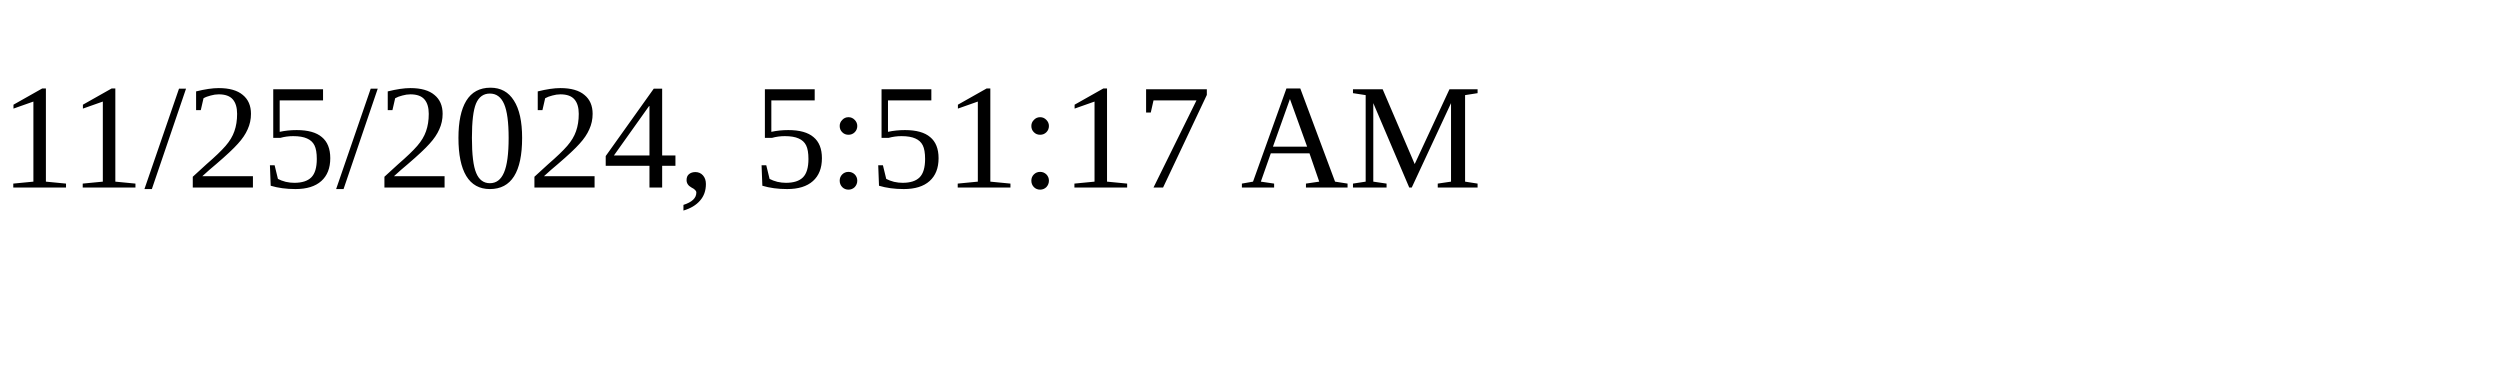
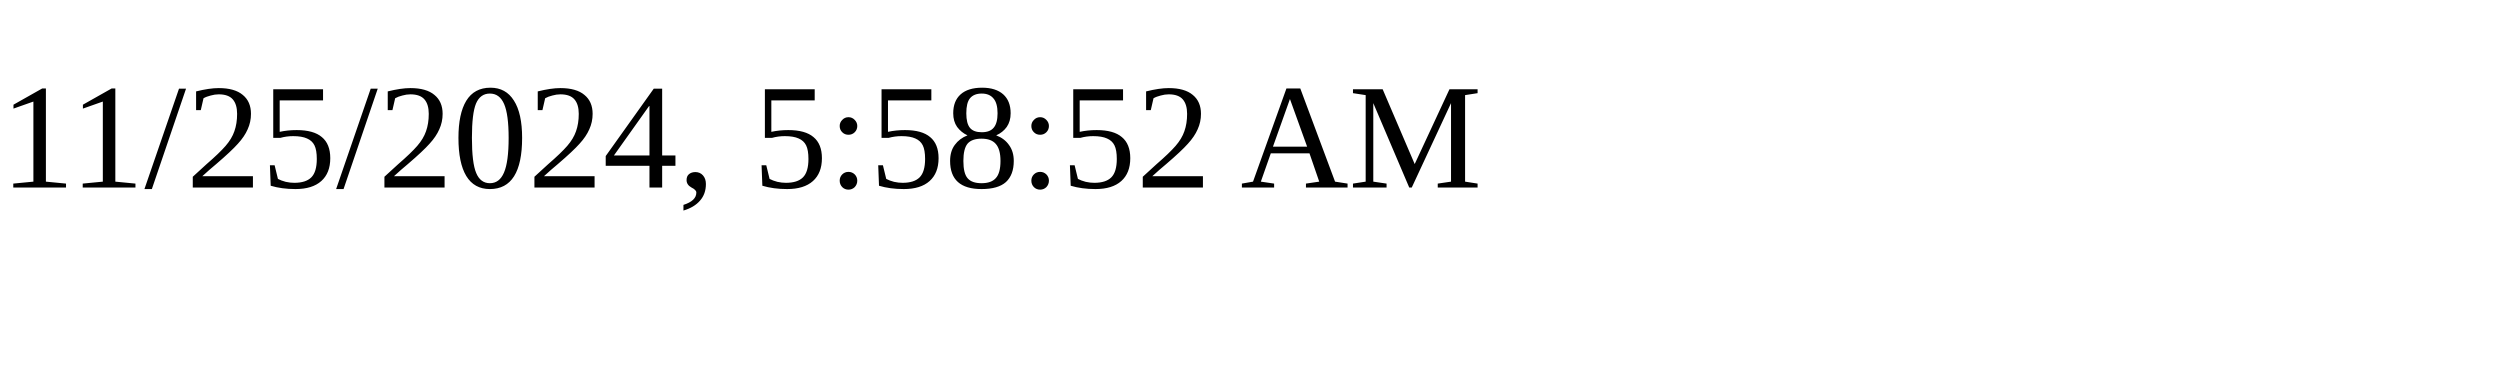
<svg xmlns="http://www.w3.org/2000/svg" height="30" width="200">
-   <text x="0" y="15">11/25/2024, 5:51:17 AM</text>
+   <text x="0" y="15">11/25/2024, 5:58:52 AM</text>
</svg>
